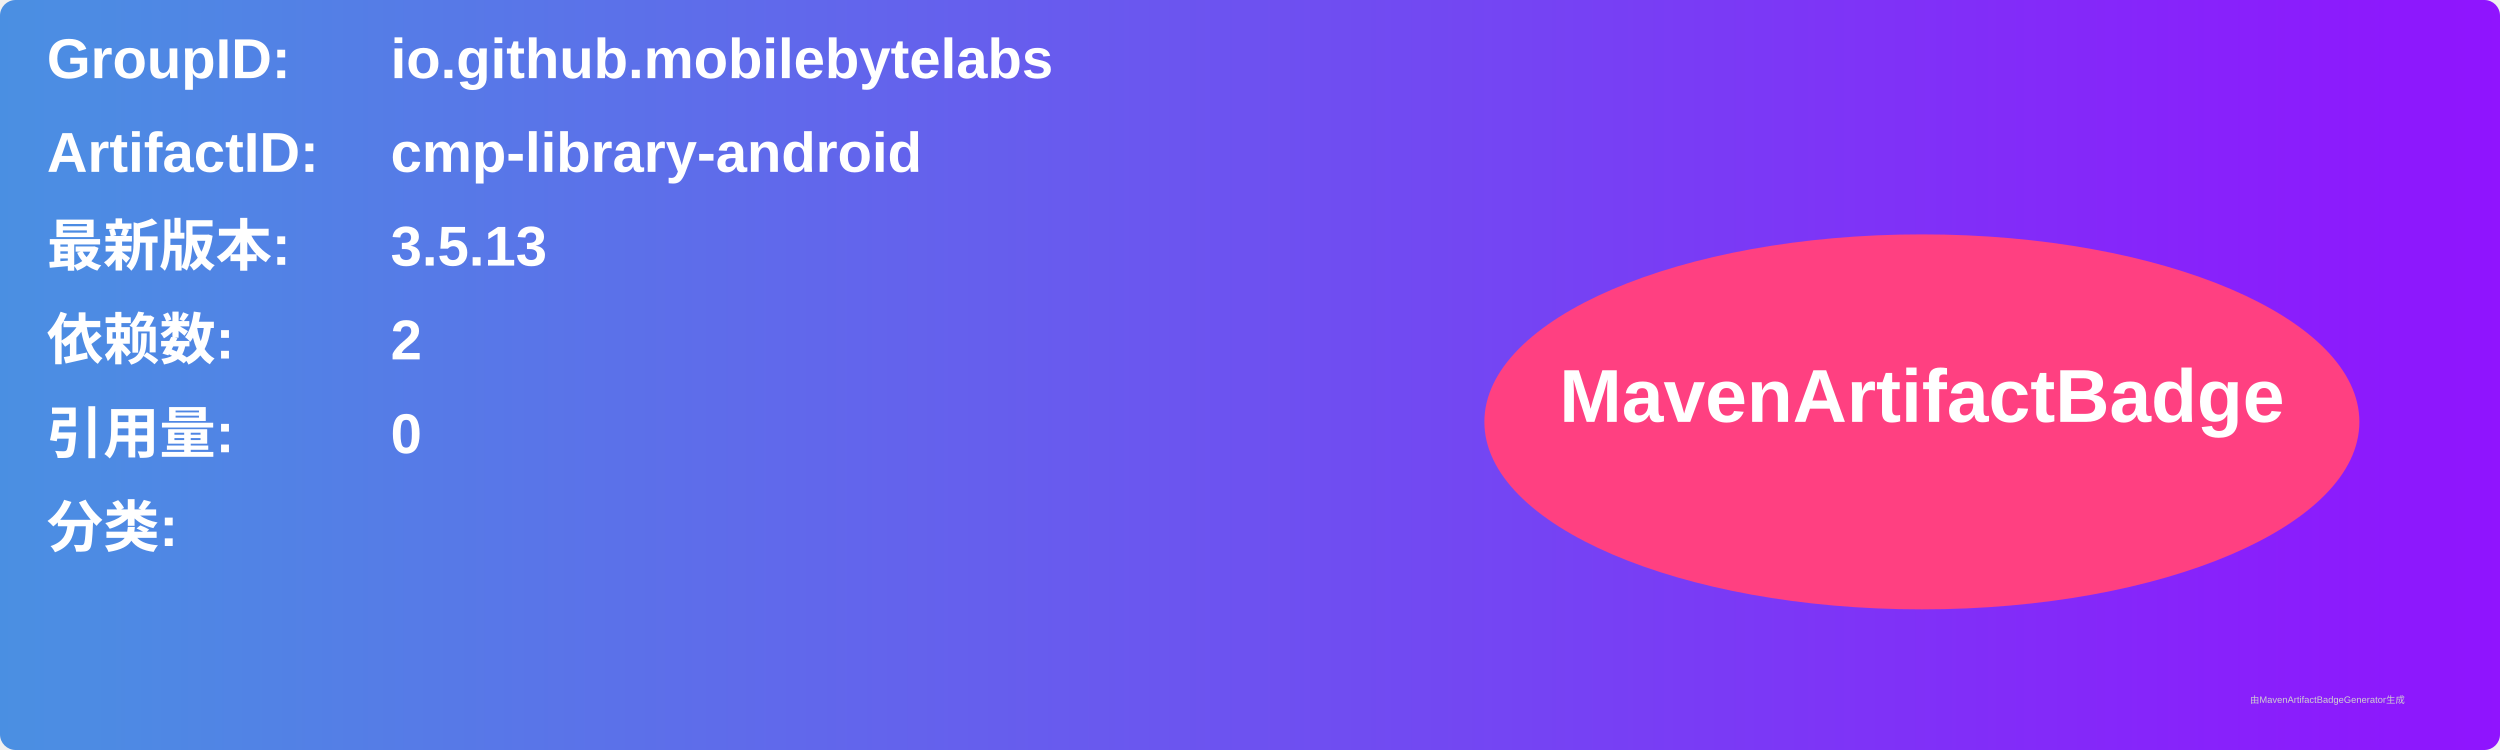
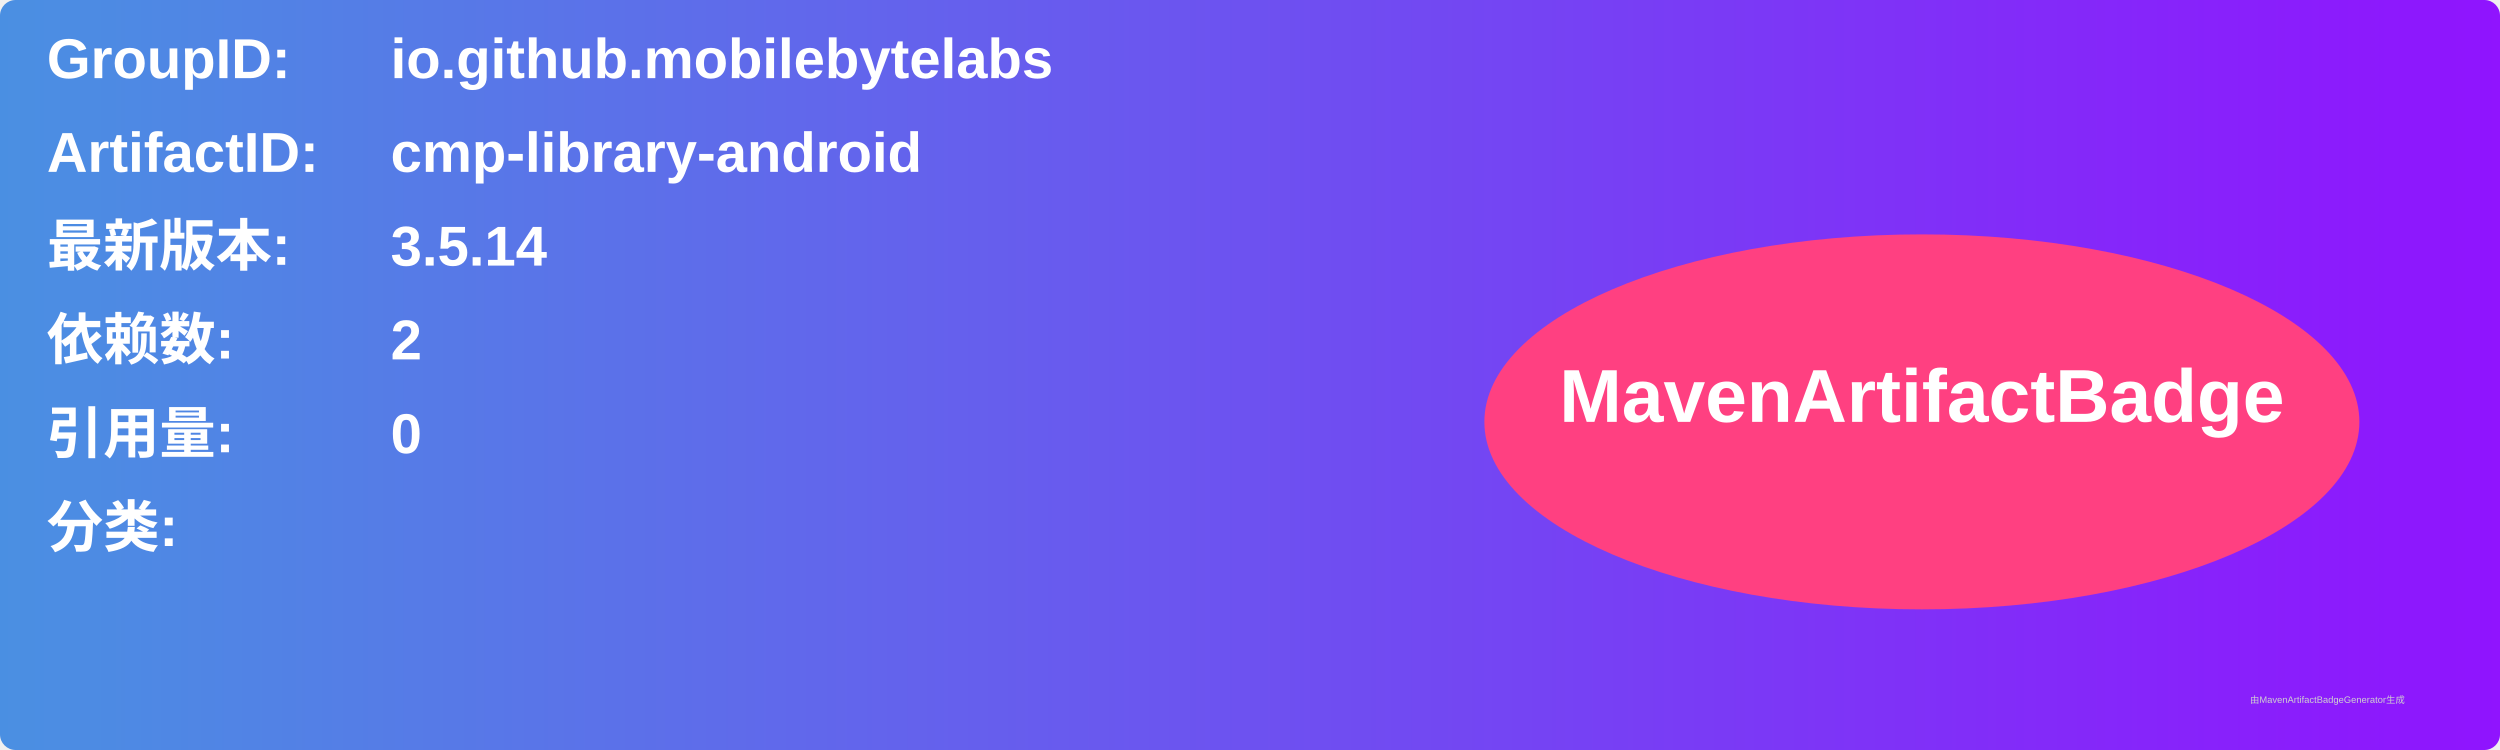
<svg xmlns="http://www.w3.org/2000/svg" width="800" height="240" viewBox="0 0 800 240">
  <linearGradient id="grad" x1="0%" y1="0%" x2="100%" y2="0%">
    <stop offset="0%" stop-color="#4a90e2" />
    <stop offset="100%" stop-color="#9013fe" />
  </linearGradient>
  <rect width="100%" height="100%" rx="5" ry="5" fill="url(#grad)" />
  <g transform="translate(15, 15)">
    <text x="0" y="10" font-family="Arial" font-size="18" fill="white" font-weight="bold" width="260">GroupID:</text>
    <text x="110" y="10" font-family="Arial" font-size="18" fill="white" font-weight="bold" width="460">io.github.mobilebytelabs</text>
    <text x="0" y="40" font-family="Arial" font-size="18" fill="white" font-weight="bold" width="260">ArtifactID:</text>
    <text x="110" y="40" font-family="Arial" font-size="18" fill="white" font-weight="bold" width="460">cmp-library-android</text>
    <text x="0" y="70" font-family="Arial" font-size="18" fill="white" font-weight="bold">最新版本:</text>
    <text x="110" y="70" font-family="Arial" font-size="18" fill="white" font-weight="bold">
-       <tspan font-weight="bold">3.5.13</tspan>
+       <tspan font-weight="bold">3.5.14</tspan>
    </text>
    <text x="0" y="100" font-family="Arial" font-size="18" fill="white" font-weight="bold">依赖数: </text>
    <text x="110" y="100" font-family="Arial" font-size="18" fill="white">
      <tspan font-weight="bold">2</tspan>
    </text>
    <text x="0" y="130" font-family="Arial" font-size="18" fill="white" font-weight="bold">引用量: </text>
    <text x="110" y="130" font-family="Arial" font-size="18" fill="white">
      <tspan font-weight="bold">0</tspan>
    </text>
    <text x="0" y="160" font-family="Arial" font-size="18" fill="white" font-weight="bold">分类:</text>
    <text x="10" y="190" font-family="Arial" font-size="10" fill="white">
      <tspan font-weight="bold" />
    </text>
    <ellipse cx="600" cy="120" rx="140" ry="60" fill="#ff4081" />
    <text x="600" y="120" text-anchor="middle" font-family="Arial" font-size="24" fill="white" font-weight="bold">MavenArtifactBadge</text>
  </g>
  <text x="720" y="225" font-family="Arial" font-size="3" fill="#d0d0d0">由MavenArtifactBadgeGenerator生成</text>
</svg>
